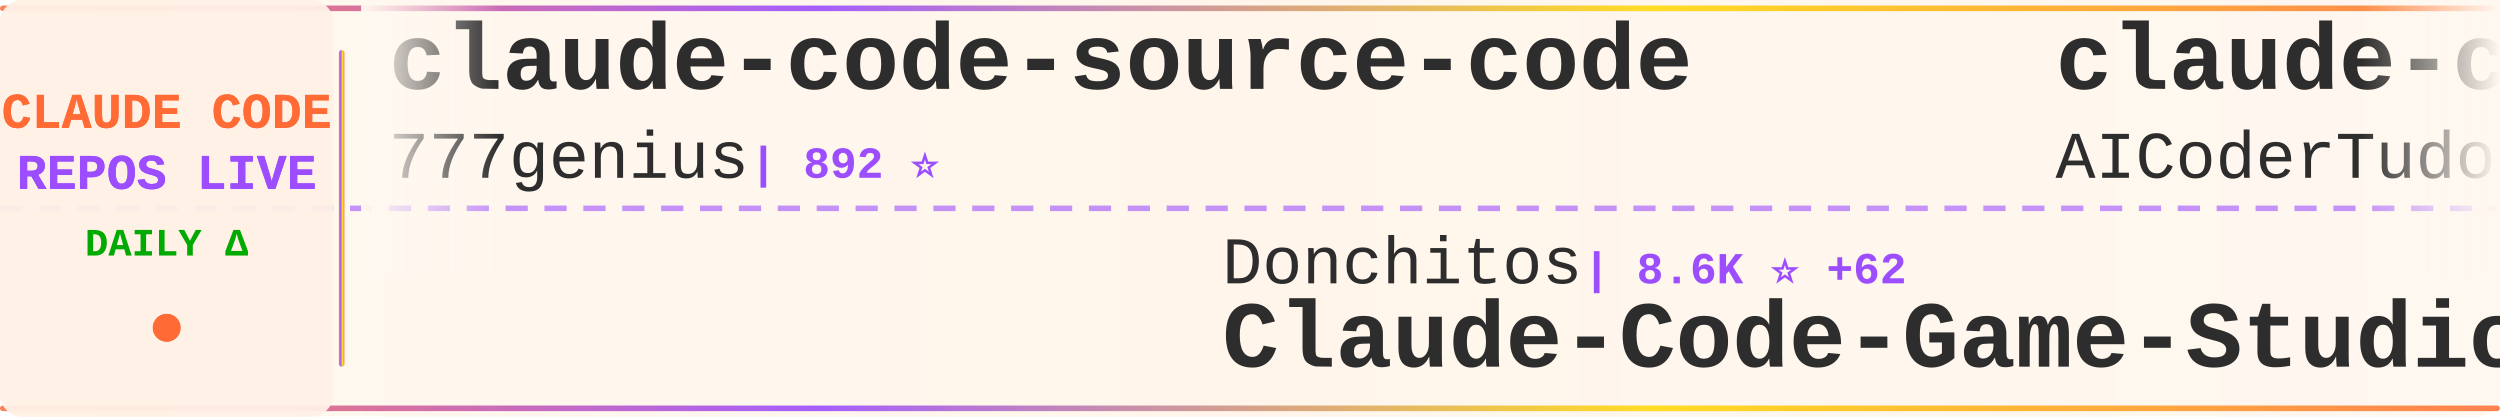
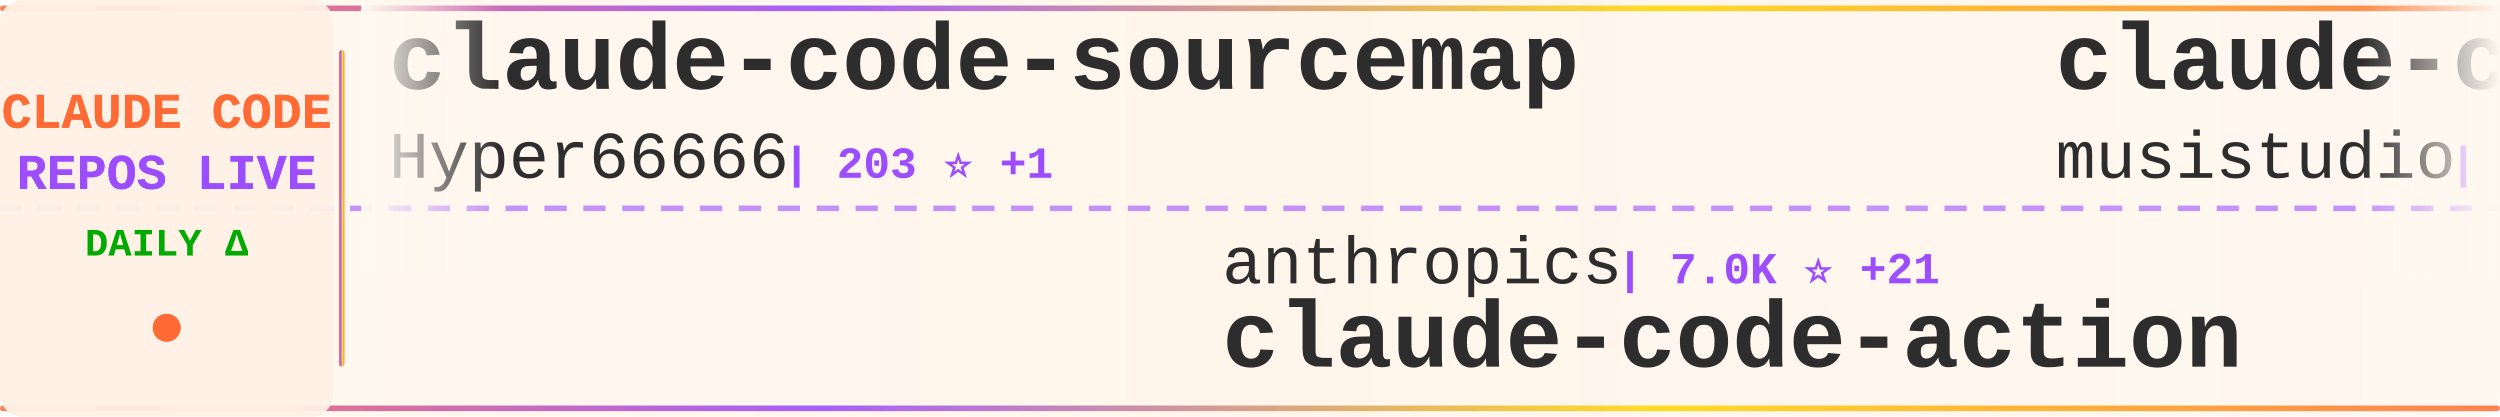
<svg xmlns="http://www.w3.org/2000/svg" width="900" height="150">
  <defs>
    <linearGradient id="tickerBg" x1="0%" y1="0%" x2="100%" y2="0%">
      <stop offset="0%" style="stop-color:#fff8f0;stop-opacity:0.98" />
      <stop offset="50%" style="stop-color:#fff5eb;stop-opacity:1" />
      <stop offset="100%" style="stop-color:#fff8f0;stop-opacity:0.98" />
    </linearGradient>
    <linearGradient id="borderGrad" x1="0%" y1="0%" x2="100%" y2="0%">
      <stop offset="0%" style="stop-color:#FF6B35;stop-opacity:0.85">
        <animate attributeName="stop-opacity" values="0.85;1;0.85" dur="2s" repeatCount="indefinite" />
      </stop>
      <stop offset="33%" style="stop-color:#9C4EFF;stop-opacity:0.9">
        <animate attributeName="stop-opacity" values="0.9;1;0.9" dur="2.2s" repeatCount="indefinite" />
      </stop>
      <stop offset="66%" style="stop-color:#FFD700;stop-opacity:0.85">
        <animate attributeName="stop-opacity" values="0.85;1;0.85" dur="1.8s" repeatCount="indefinite" />
      </stop>
      <stop offset="100%" style="stop-color:#FF6B35;stop-opacity:0.85">
        <animate attributeName="stop-opacity" values="0.85;1;0.85" dur="2s" repeatCount="indefinite" />
      </stop>
    </linearGradient>
    <filter id="textGlow">
      <feGaussianBlur stdDeviation="0.15" result="coloredBlur" />
      <feMerge>
        <feMergeNode in="coloredBlur" />
        <feMergeNode in="SourceGraphic" />
      </feMerge>
    </filter>
    <filter id="metricGlow">
      <feGaussianBlur stdDeviation="0.2" result="coloredBlur" />
      <feMerge>
        <feMergeNode in="coloredBlur" />
        <feMergeNode in="SourceGraphic" />
      </feMerge>
    </filter>
    <linearGradient id="leftFade" x1="0%" y1="0%" x2="100%" y2="0%">
      <stop offset="0%" style="stop-color:#fff8f0;stop-opacity:1" />
      <stop offset="100%" style="stop-color:#fff8f0;stop-opacity:0" />
    </linearGradient>
    <linearGradient id="rightFade" x1="0%" y1="0%" x2="100%" y2="0%">
      <stop offset="0%" style="stop-color:#fff8f0;stop-opacity:0" />
      <stop offset="100%" style="stop-color:#fff8f0;stop-opacity:1" />
    </linearGradient>
  </defs>
  <rect width="900" height="150" fill="url(#tickerBg)" rx="8" />
  <rect x="0" y="2" width="900" height="2" fill="url(#borderGrad)" rx="1" />
  <rect x="0" y="146" width="900" height="2" fill="url(#borderGrad)" rx="1" />
  <line x1="0" y1="75" x2="900" y2="75" stroke="#9C4EFF" stroke-width="2" stroke-dasharray="8 6" opacity="0.6" />
  <rect x="0" y="0" width="120" height="150" fill="#fff0e6" opacity="0.95" rx="8" />
  <text x="60" y="46" font-family="'Courier New', monospace" font-size="18" font-weight="bold" fill="#FF6B35" text-anchor="middle" filter="url(#textGlow)">
    CLAUDE CODE
  </text>
  <text x="60" y="68" font-family="'Courier New', monospace" font-size="18" font-weight="bold" fill="#9C4EFF" text-anchor="middle" filter="url(#textGlow)">
    REPOS LIVE
  </text>
  <text x="60" y="92" font-family="'Courier New', monospace" font-size="14" font-weight="bold" fill="#00aa00" text-anchor="middle">
    DAILY Δ
  </text>
  <circle cx="60" cy="118" r="5" fill="#FF6B35" filter="url(#metricGlow)">
    <animate attributeName="r" values="4;6;4" dur="1.5s" repeatCount="indefinite" />
    <animate attributeName="opacity" values="0.6;1;0.6" dur="1.5s" repeatCount="indefinite" />
  </circle>
  <rect x="122" y="18" width="2" height="114" fill="url(#borderGrad)" rx="1" />
  <clipPath id="tickerClip">
    <rect x="130" y="0" width="770" height="150" />
  </clipPath>
  <g clip-path="url(#tickerClip)">
    <g id="tickerItems">
      <animateTransform attributeName="transform" attributeType="XML" type="translate" from="0 0" to="-3000 0" dur="54s" repeatCount="indefinite" />
      <g transform="translate(0, 0)">
-         <text x="140" y="32" font-family="'Courier New', monospace" font-size="34" font-weight="bold" fill="#2d2d2d">claude-code-source-code</text>
-         <text x="140" y="64" font-family="'Courier New', monospace" font-size="24" font-weight="normal" fill="#2d2d2d" opacity="1.0">777genius</text>
-         <text x="270" y="64" font-family="'Courier New', monospace" font-size="16" font-weight="bold" fill="#9C4EFF"> | 892 ⭐</text>
+         <text x="140" y="32" font-family="'Courier New', monospace" font-size="34" font-weight="bold" fill="#2d2d2d">claude-code-sourcemap</text>
+         <text x="140" y="64" font-family="'Courier New', monospace" font-size="24" font-weight="normal" fill="#2d2d2d" opacity="1.0">Hyper66666</text>
+         <text x="282" y="64" font-family="'Courier New', monospace" font-size="16" font-weight="bold" fill="#9C4EFF"> | 203 ⭐ +1</text>
      </g>
      <g transform="translate(300, 0)">
-         <text x="140" y="102" font-family="'Courier New', monospace" font-size="24" font-weight="normal" fill="#2d2d2d" opacity="1.0">Donchitos</text>
-         <text x="270" y="102" font-family="'Courier New', monospace" font-size="16" font-weight="bold" fill="#9C4EFF"> | 8.6K ⭐ +62</text>
-         <text x="140" y="132" font-family="'Courier New', monospace" font-size="34" font-weight="bold" fill="#2d2d2d">Claude-Code-Game-Studios</text>
+         <text x="140" y="102" font-family="'Courier New', monospace" font-size="24" font-weight="normal" fill="#2d2d2d" opacity="1.0">anthropics</text>
+         <text x="282" y="102" font-family="'Courier New', monospace" font-size="16" font-weight="bold" fill="#9C4EFF"> | 7.0K ⭐ +21</text>
+         <text x="140" y="132" font-family="'Courier New', monospace" font-size="34" font-weight="bold" fill="#2d2d2d">claude-code-action</text>
      </g>
      <g transform="translate(600, 0)">
-         <text x="140" y="32" font-family="'Courier New', monospace" font-size="34" font-weight="bold" fill="#2d2d2d">claude-code-tudou</text>
-         <text x="140" y="64" font-family="'Courier New', monospace" font-size="24" font-weight="normal" fill="#2d2d2d" opacity="1.0">AICoderTudou</text>
-         <text x="306" y="64" font-family="'Courier New', monospace" font-size="16" font-weight="bold" fill="#9C4EFF"> | 457 ⭐ +8</text>
+         <text x="140" y="32" font-family="'Courier New', monospace" font-size="34" font-weight="bold" fill="#2d2d2d">claude-code-router</text>
+         <text x="140" y="64" font-family="'Courier New', monospace" font-size="24" font-weight="normal" fill="#2d2d2d" opacity="1.0">musistudio</text>
+         <text x="282" y="64" font-family="'Courier New', monospace" font-size="16" font-weight="bold" fill="#9C4EFF"> | 31.9K ⭐ +76</text>
      </g>
      <g transform="translate(900, 0)">
-         <text x="140" y="102" font-family="'Courier New', monospace" font-size="24" font-weight="normal" fill="#2d2d2d" opacity="1.0">luongnv89</text>
-         <text x="270" y="102" font-family="'Courier New', monospace" font-size="16" font-weight="bold" fill="#9C4EFF"> | 24.6K ⭐ +703</text>
-         <text x="140" y="132" font-family="'Courier New', monospace" font-size="34" font-weight="bold" fill="#2d2d2d">claude-howto</text>
+         <text x="140" y="102" font-family="'Courier New', monospace" font-size="24" font-weight="normal" fill="#2d2d2d" opacity="1.0">andrew-kramer-inno</text>
+         <text x="378" y="102" font-family="'Courier New', monospace" font-size="16" font-weight="bold" fill="#9C4EFF"> | 563 ⭐ +2</text>
+         <text x="140" y="132" font-family="'Courier New', monospace" font-size="34" font-weight="bold" fill="#2d2d2d">claude-code-source-build</text>
      </g>
      <g transform="translate(1200, 0)">
-         <text x="140" y="32" font-family="'Courier New', monospace" font-size="34" font-weight="bold" fill="#2d2d2d">claude-code-webui</text>
-         <text x="140" y="64" font-family="'Courier New', monospace" font-size="24" font-weight="normal" fill="#2d2d2d" opacity="1.0">sugyan</text>
-         <text x="234" y="64" font-family="'Courier New', monospace" font-size="16" font-weight="bold" fill="#9C4EFF"> | 1.0K ⭐</text>
+         <text x="140" y="32" font-family="'Courier New', monospace" font-size="34" font-weight="bold" fill="#2d2d2d">claude_code_bridge</text>
+         <text x="140" y="64" font-family="'Courier New', monospace" font-size="24" font-weight="normal" fill="#2d2d2d" opacity="1.0">bfly123</text>
+         <text x="246" y="64" font-family="'Courier New', monospace" font-size="16" font-weight="bold" fill="#9C4EFF"> | 2.2K ⭐ +17</text>
      </g>
      <g transform="translate(1500, 0)">
-         <text x="140" y="102" font-family="'Courier New', monospace" font-size="24" font-weight="normal" fill="#2d2d2d" opacity="1.0">Cranot</text>
-         <text x="234" y="102" font-family="'Courier New', monospace" font-size="16" font-weight="bold" fill="#9C4EFF"> | 2.6K ⭐ +4</text>
-         <text x="140" y="132" font-family="'Courier New', monospace" font-size="34" font-weight="bold" fill="#2d2d2d">claude-code-guide</text>
+         <text x="140" y="102" font-family="'Courier New', monospace" font-size="24" font-weight="normal" fill="#2d2d2d" opacity="1.0">Kuberwastaken</text>
+         <text x="318" y="102" font-family="'Courier New', monospace" font-size="16" font-weight="bold" fill="#9C4EFF"> | 8.9K ⭐ +46</text>
+         <text x="140" y="132" font-family="'Courier New', monospace" font-size="34" font-weight="bold" fill="#2d2d2d">claurst</text>
      </g>
      <g transform="translate(1800, 0)">
-         <text x="140" y="32" font-family="'Courier New', monospace" font-size="34" font-weight="bold" fill="#2d2d2d">awesome-claude-code-tool...</text>
-         <text x="140" y="64" font-family="'Courier New', monospace" font-size="24" font-weight="normal" fill="#2d2d2d" opacity="1.0">rohitg00</text>
-         <text x="258" y="64" font-family="'Courier New', monospace" font-size="16" font-weight="bold" fill="#9C4EFF"> | 1.2K ⭐ +22</text>
+         <text x="140" y="32" font-family="'Courier New', monospace" font-size="34" font-weight="bold" fill="#2d2d2d">edmunds-claude-code</text>
+         <text x="140" y="64" font-family="'Courier New', monospace" font-size="24" font-weight="normal" fill="#2d2d2d" opacity="1.0">edmund-io</text>
+         <text x="270" y="64" font-family="'Courier New', monospace" font-size="16" font-weight="bold" fill="#9C4EFF"> | 1.4K ⭐ +2</text>
      </g>
      <g transform="translate(2100, 0)">
-         <text x="140" y="102" font-family="'Courier New', monospace" font-size="24" font-weight="normal" fill="#2d2d2d" opacity="1.0">LING71671</text>
-         <text x="270" y="102" font-family="'Courier New', monospace" font-size="16" font-weight="bold" fill="#9C4EFF"> | 711 ⭐ +5</text>
-         <text x="140" y="132" font-family="'Courier New', monospace" font-size="34" font-weight="bold" fill="#2d2d2d">Open-ClaudeCode</text>
+         <text x="140" y="102" font-family="'Courier New', monospace" font-size="24" font-weight="normal" fill="#2d2d2d" opacity="1.0">hangsman</text>
+         <text x="258" y="102" font-family="'Courier New', monospace" font-size="16" font-weight="bold" fill="#9C4EFF"> | 752 ⭐ +1</text>
+         <text x="140" y="132" font-family="'Courier New', monospace" font-size="34" font-weight="bold" fill="#2d2d2d">claude-code-source</text>
      </g>
      <g transform="translate(2400, 0)">
-         <text x="140" y="32" font-family="'Courier New', monospace" font-size="34" font-weight="bold" fill="#2d2d2d">claude-code-proxy</text>
-         <text x="140" y="64" font-family="'Courier New', monospace" font-size="24" font-weight="normal" fill="#2d2d2d" opacity="1.0">1rgs</text>
-         <text x="210" y="64" font-family="'Courier New', monospace" font-size="16" font-weight="bold" fill="#9C4EFF"> | 3.4K ⭐ +13</text>
+         <text x="140" y="32" font-family="'Courier New', monospace" font-size="34" font-weight="bold" fill="#2d2d2d">claude-task-master</text>
+         <text x="140" y="64" font-family="'Courier New', monospace" font-size="24" font-weight="normal" fill="#2d2d2d" opacity="1.0">eyaltoledano</text>
+         <text x="306" y="64" font-family="'Courier New', monospace" font-size="16" font-weight="bold" fill="#9C4EFF"> | 26.5K ⭐ +26</text>
      </g>
      <g transform="translate(2700, 0)">
-         <text x="140" y="102" font-family="'Courier New', monospace" font-size="24" font-weight="normal" fill="#2d2d2d" opacity="1.0">chauncygu</text>
-         <text x="270" y="102" font-family="'Courier New', monospace" font-size="16" font-weight="bold" fill="#9C4EFF"> | 2.0K ⭐ +34</text>
-         <text x="140" y="132" font-family="'Courier New', monospace" font-size="34" font-weight="bold" fill="#2d2d2d">collection-claude-code-s...</text>
+         <text x="140" y="102" font-family="'Courier New', monospace" font-size="24" font-weight="normal" fill="#2d2d2d" opacity="1.0">diet103</text>
+         <text x="246" y="102" font-family="'Courier New', monospace" font-size="16" font-weight="bold" fill="#9C4EFF"> | 9.4K ⭐ +8</text>
+         <text x="140" y="132" font-family="'Courier New', monospace" font-size="34" font-weight="bold" fill="#2d2d2d">claude-code-infrastructu...</text>
      </g>
      <g transform="translate(3000, 0)">
-         <text x="140" y="32" font-family="'Courier New', monospace" font-size="34" font-weight="bold" fill="#2d2d2d">claude-code-source-code</text>
-         <text x="140" y="64" font-family="'Courier New', monospace" font-size="24" font-weight="normal" fill="#2d2d2d" opacity="1.0">777genius</text>
-         <text x="270" y="64" font-family="'Courier New', monospace" font-size="16" font-weight="bold" fill="#9C4EFF"> | 892 ⭐</text>
+         <text x="140" y="32" font-family="'Courier New', monospace" font-size="34" font-weight="bold" fill="#2d2d2d">claude-code-sourcemap</text>
+         <text x="140" y="64" font-family="'Courier New', monospace" font-size="24" font-weight="normal" fill="#2d2d2d" opacity="1.0">Hyper66666</text>
+         <text x="282" y="64" font-family="'Courier New', monospace" font-size="16" font-weight="bold" fill="#9C4EFF"> | 203 ⭐ +1</text>
      </g>
      <g transform="translate(3300, 0)">
-         <text x="140" y="102" font-family="'Courier New', monospace" font-size="24" font-weight="normal" fill="#2d2d2d" opacity="1.0">Donchitos</text>
-         <text x="270" y="102" font-family="'Courier New', monospace" font-size="16" font-weight="bold" fill="#9C4EFF"> | 8.6K ⭐ +62</text>
-         <text x="140" y="132" font-family="'Courier New', monospace" font-size="34" font-weight="bold" fill="#2d2d2d">Claude-Code-Game-Studios</text>
+         <text x="140" y="102" font-family="'Courier New', monospace" font-size="24" font-weight="normal" fill="#2d2d2d" opacity="1.0">anthropics</text>
+         <text x="282" y="102" font-family="'Courier New', monospace" font-size="16" font-weight="bold" fill="#9C4EFF"> | 7.0K ⭐ +21</text>
+         <text x="140" y="132" font-family="'Courier New', monospace" font-size="34" font-weight="bold" fill="#2d2d2d">claude-code-action</text>
      </g>
      <g transform="translate(3600, 0)">
-         <text x="140" y="32" font-family="'Courier New', monospace" font-size="34" font-weight="bold" fill="#2d2d2d">claude-code-tudou</text>
-         <text x="140" y="64" font-family="'Courier New', monospace" font-size="24" font-weight="normal" fill="#2d2d2d" opacity="1.0">AICoderTudou</text>
-         <text x="306" y="64" font-family="'Courier New', monospace" font-size="16" font-weight="bold" fill="#9C4EFF"> | 457 ⭐ +8</text>
+         <text x="140" y="32" font-family="'Courier New', monospace" font-size="34" font-weight="bold" fill="#2d2d2d">claude-code-router</text>
+         <text x="140" y="64" font-family="'Courier New', monospace" font-size="24" font-weight="normal" fill="#2d2d2d" opacity="1.0">musistudio</text>
+         <text x="282" y="64" font-family="'Courier New', monospace" font-size="16" font-weight="bold" fill="#9C4EFF"> | 31.9K ⭐ +76</text>
      </g>
      <g transform="translate(3900, 0)">
-         <text x="140" y="102" font-family="'Courier New', monospace" font-size="24" font-weight="normal" fill="#2d2d2d" opacity="1.0">luongnv89</text>
-         <text x="270" y="102" font-family="'Courier New', monospace" font-size="16" font-weight="bold" fill="#9C4EFF"> | 24.6K ⭐ +703</text>
-         <text x="140" y="132" font-family="'Courier New', monospace" font-size="34" font-weight="bold" fill="#2d2d2d">claude-howto</text>
+         <text x="140" y="102" font-family="'Courier New', monospace" font-size="24" font-weight="normal" fill="#2d2d2d" opacity="1.0">andrew-kramer-inno</text>
+         <text x="378" y="102" font-family="'Courier New', monospace" font-size="16" font-weight="bold" fill="#9C4EFF"> | 563 ⭐ +2</text>
+         <text x="140" y="132" font-family="'Courier New', monospace" font-size="34" font-weight="bold" fill="#2d2d2d">claude-code-source-build</text>
      </g>
    </g>
  </g>
  <rect x="130" y="0" width="50" height="100" fill="url(#leftFade)" />
  <rect x="850" y="0" width="50" height="100" fill="url(#rightFade)" />
</svg>
